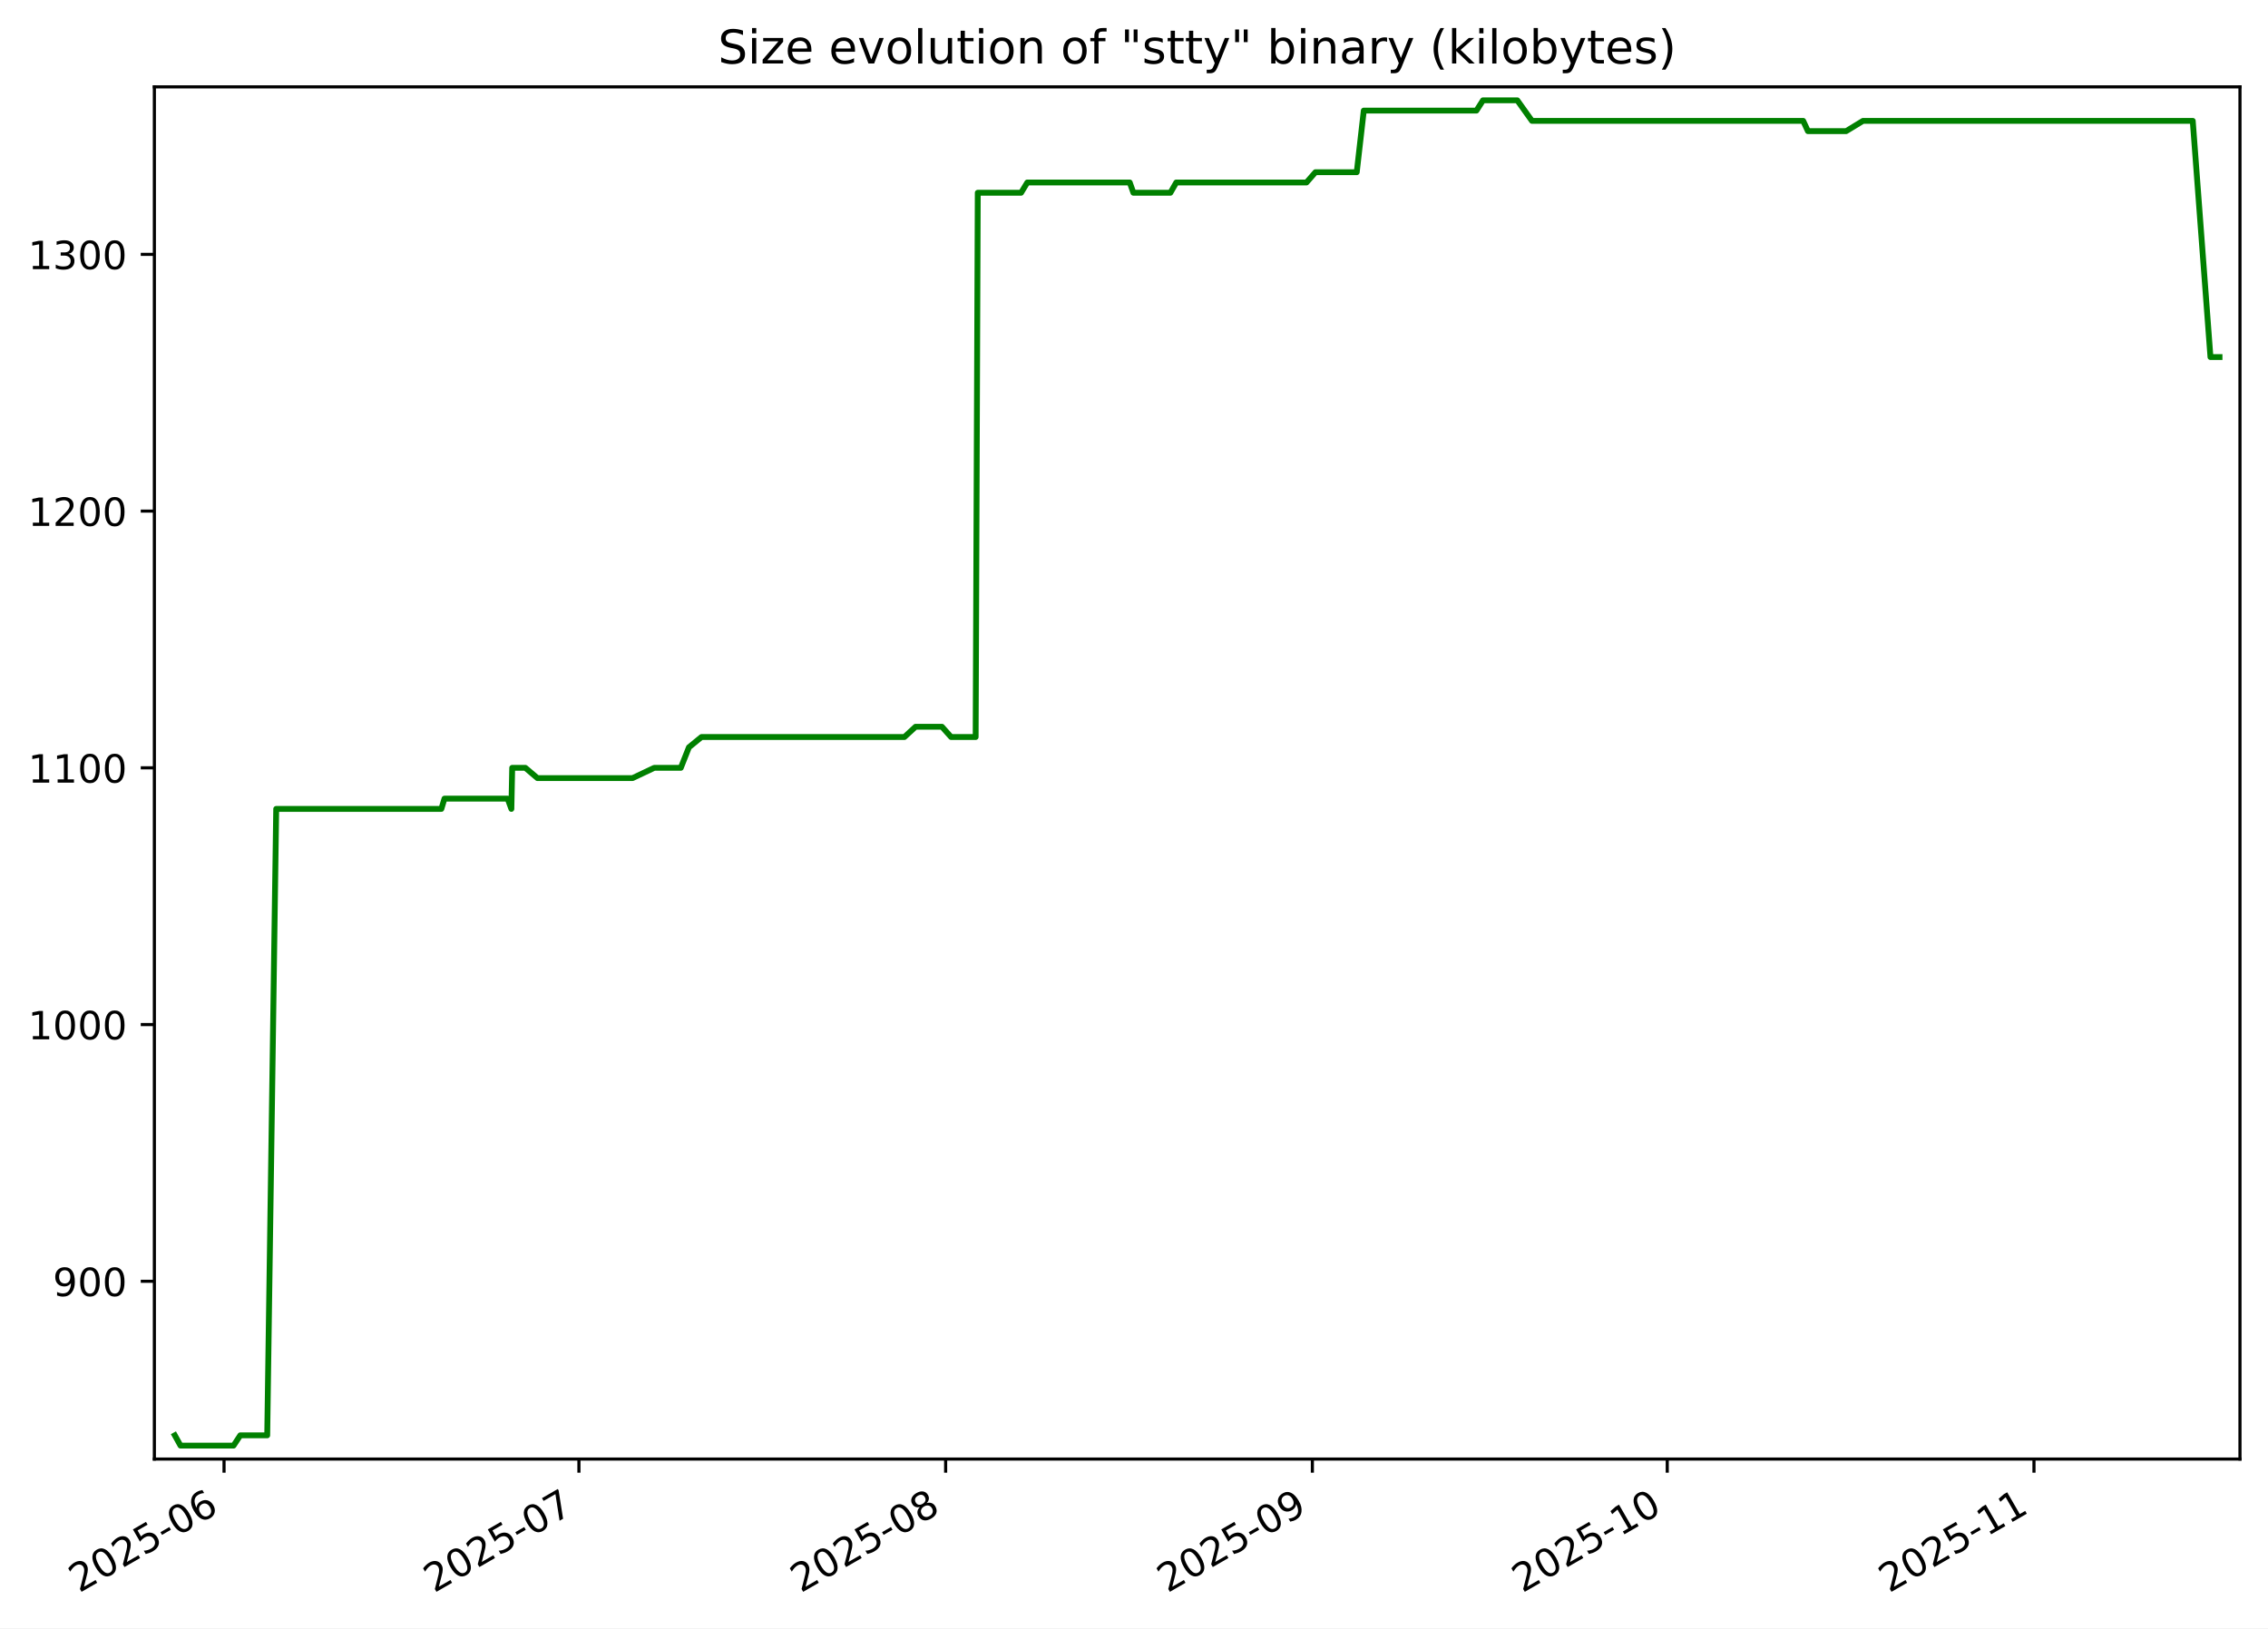
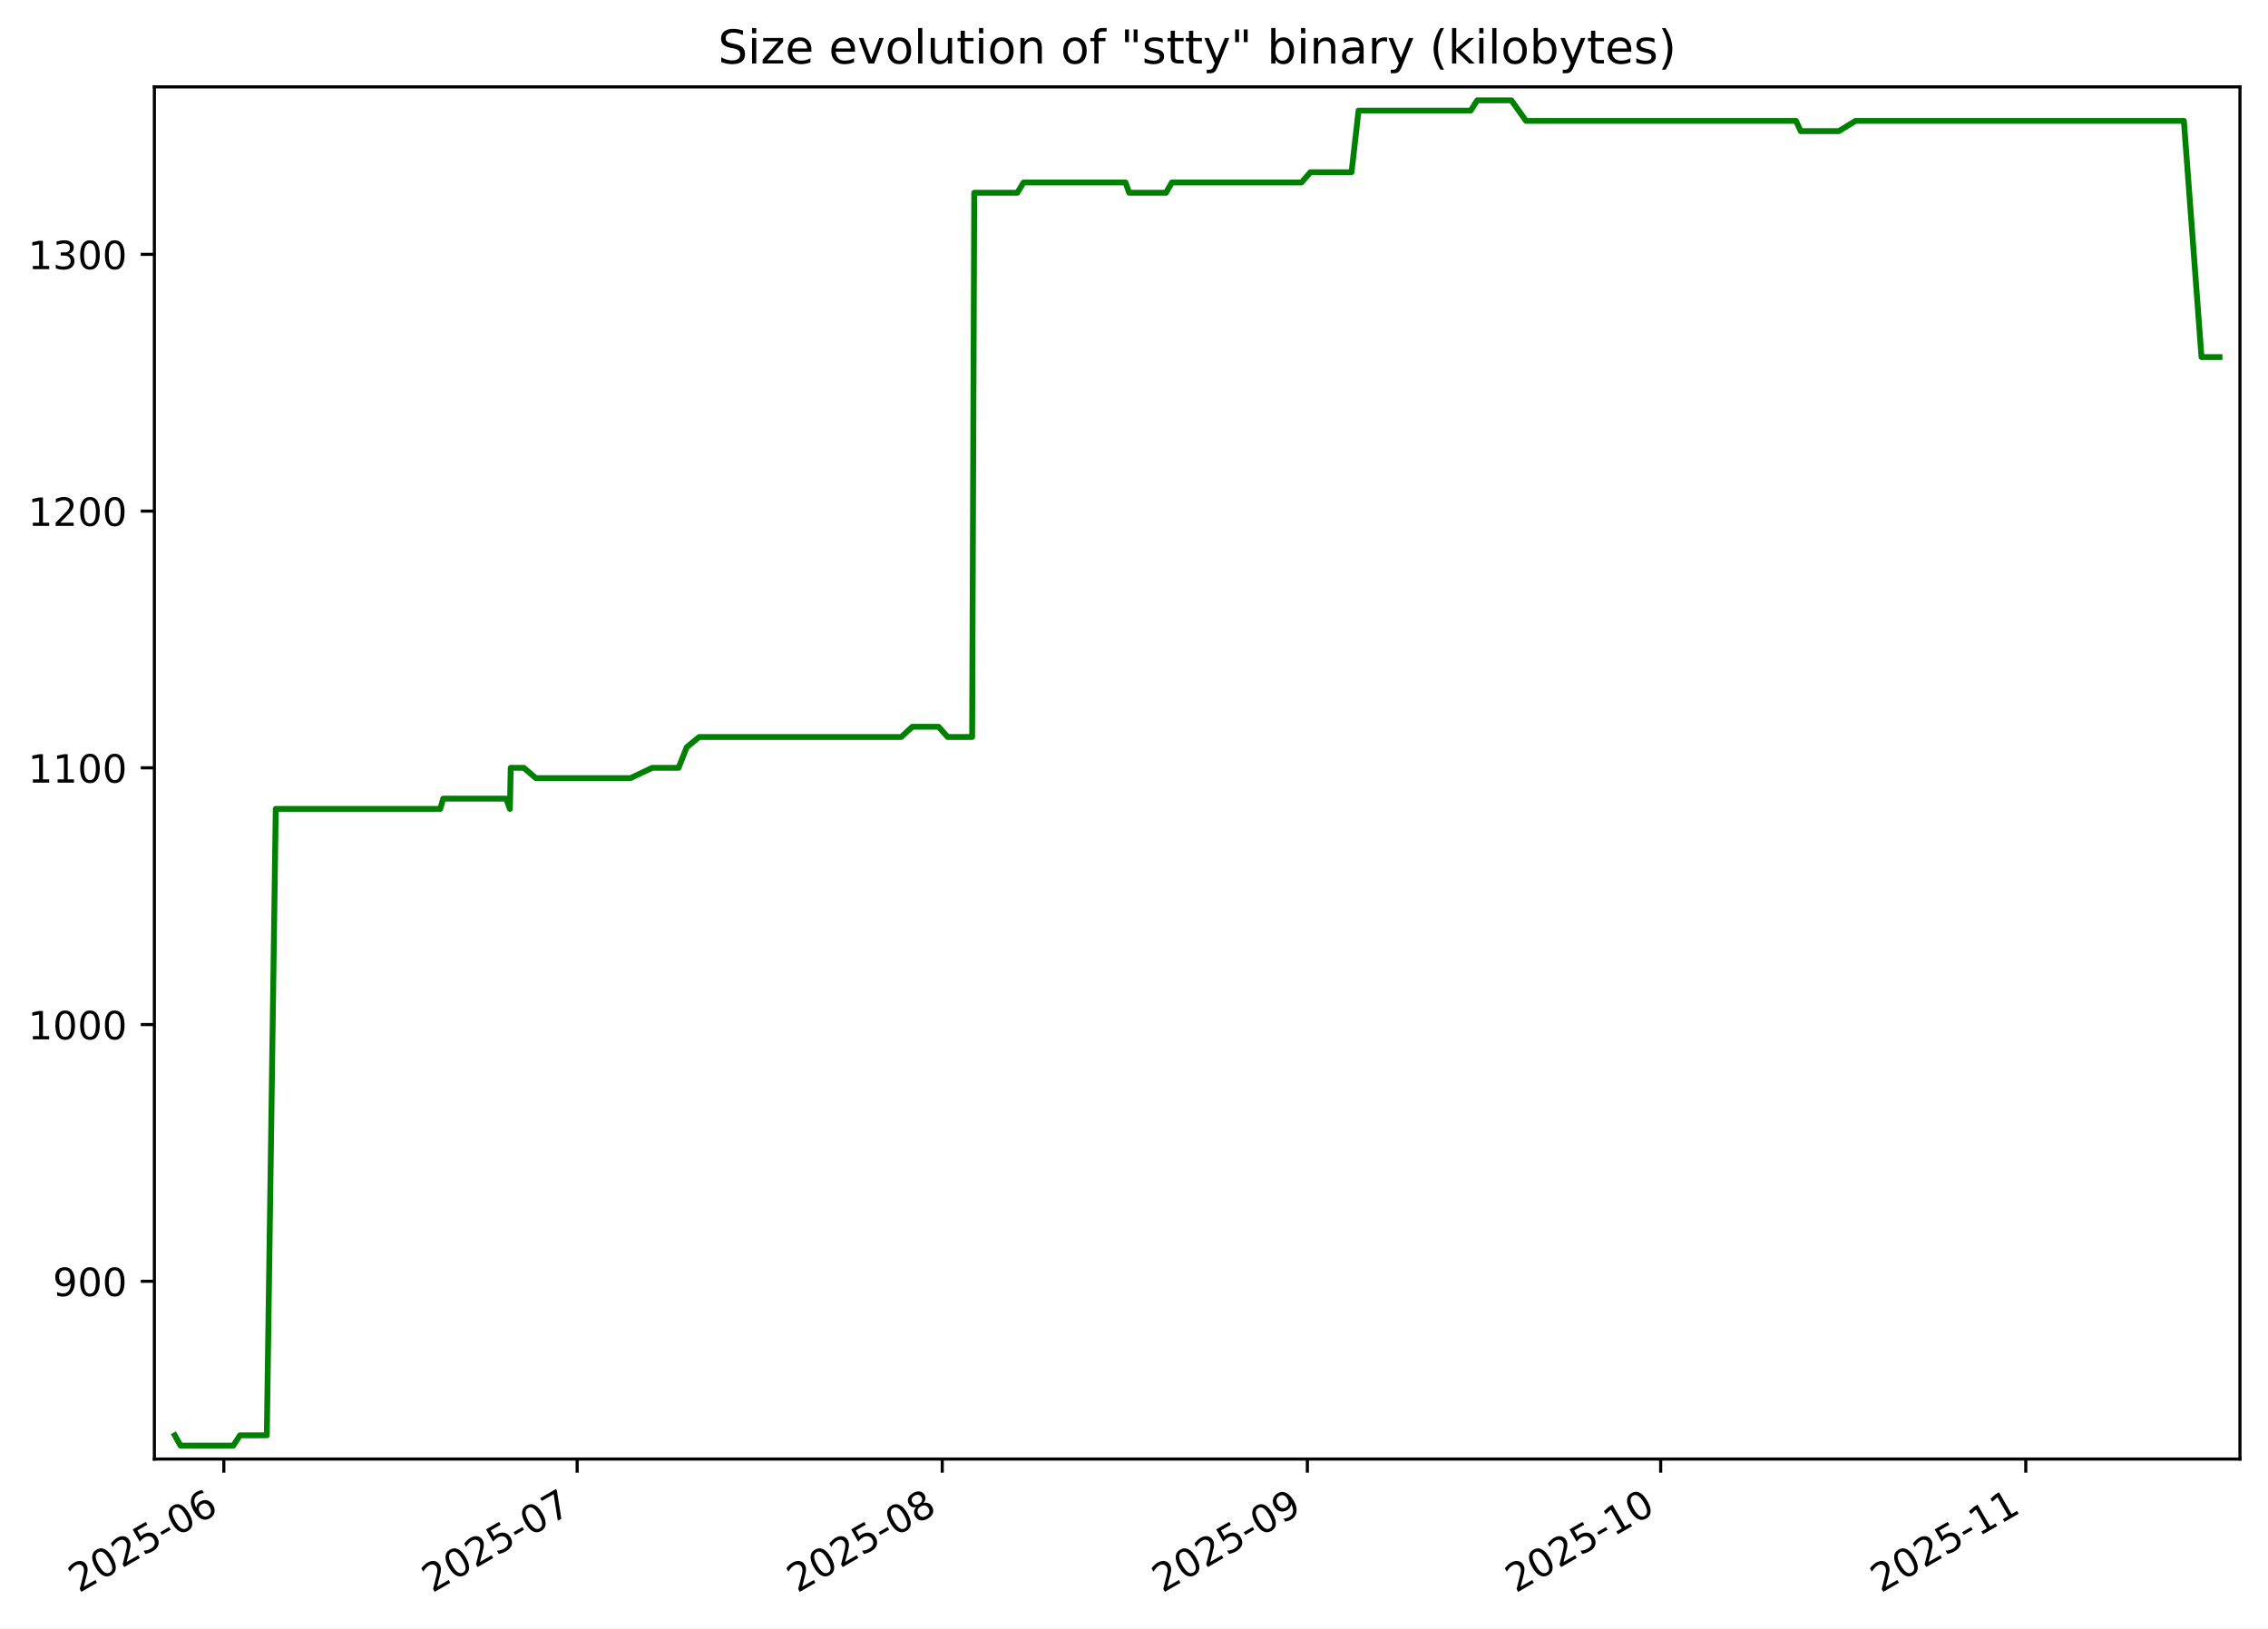
<svg xmlns="http://www.w3.org/2000/svg" xmlns:xlink="http://www.w3.org/1999/xlink" width="582.53pt" height="418.303pt" viewBox="0 0 582.53 418.303" version="1.1">
  <defs>
    <style type="text/css">*{stroke-linejoin: round; stroke-linecap: butt}</style>
  </defs>
  <g id="figure_1">
    <g id="patch_1">
      <path d="M -0 418.303  L 582.53 418.303  L 582.53 0  L -0 0  z " style="fill: #ffffff" />
    </g>
    <g id="axes_1">
      <g id="patch_2">
        <path d="M 39.65 374.83  L 575.33 374.83  L 575.33 22.318  L 39.65 22.318  z " style="fill: #ffffff" />
      </g>
      <g id="matplotlib.axis_1">
        <g id="xtick_1">
          <g id="line2d_1">
            <defs>
-               <path id="m4dec173ad3" d="M 0 0  L 0 3.5  " style="stroke: #000000; stroke-width: 0.8" />
+               <path id="m9c5b0653d6" d="M 0 0  L 0 3.5  " style="stroke: #000000; stroke-width: 0.8" />
            </defs>
            <g>
-               <use xlink:href="#m4dec173ad3" x="57.545" y="374.83" style="stroke: #000000; stroke-width: 0.8" />
+               <use xlink:href="#m9c5b0653d6" x="57.489" y="374.83" style="stroke: #000000; stroke-width: 0.8" />
            </g>
          </g>
          <g id="text_1">
-             <g transform="translate(20.31992 409.302) rotate(-30) scale(0.1 -0.1)">
+             <g transform="translate(20.26428 409.302) rotate(-30) scale(0.1 -0.1)">
              <defs>
                <path id="DejaVuSans-32" d="M 1228 531  L 3431 531  L 3431 0  L 469 0  L 469 531  Q 828 903 1448 1529  Q 2069 2156 2228 2338  Q 2531 2678 2651 2914  Q 2772 3150 2772 3378  Q 2772 3750 2511 3984  Q 2250 4219 1831 4219  Q 1534 4219 1204 4116  Q 875 4013 500 3803  L 500 4441  Q 881 4594 1212 4672  Q 1544 4750 1819 4750  Q 2544 4750 2975 4387  Q 3406 4025 3406 3419  Q 3406 3131 3298 2873  Q 3191 2616 2906 2266  Q 2828 2175 2409 1742  Q 1991 1309 1228 531  z " transform="scale(0.015625)" />
                <path id="DejaVuSans-30" d="M 2034 4250  Q 1547 4250 1301 3770  Q 1056 3291 1056 2328  Q 1056 1369 1301 889  Q 1547 409 2034 409  Q 2525 409 2770 889  Q 3016 1369 3016 2328  Q 3016 3291 2770 3770  Q 2525 4250 2034 4250  z M 2034 4750  Q 2819 4750 3233 4129  Q 3647 3509 3647 2328  Q 3647 1150 3233 529  Q 2819 -91 2034 -91  Q 1250 -91 836 529  Q 422 1150 422 2328  Q 422 3509 836 4129  Q 1250 4750 2034 4750  z " transform="scale(0.015625)" />
                <path id="DejaVuSans-35" d="M 691 4666  L 3169 4666  L 3169 4134  L 1269 4134  L 1269 2991  Q 1406 3038 1543 3061  Q 1681 3084 1819 3084  Q 2600 3084 3056 2656  Q 3513 2228 3513 1497  Q 3513 744 3044 326  Q 2575 -91 1722 -91  Q 1428 -91 1123 -41  Q 819 9 494 109  L 494 744  Q 775 591 1075 516  Q 1375 441 1709 441  Q 2250 441 2565 725  Q 2881 1009 2881 1497  Q 2881 1984 2565 2268  Q 2250 2553 1709 2553  Q 1456 2553 1204 2497  Q 953 2441 691 2322  L 691 4666  z " transform="scale(0.015625)" />
                <path id="DejaVuSans-2d" d="M 313 2009  L 1997 2009  L 1997 1497  L 313 1497  L 313 2009  z " transform="scale(0.015625)" />
                <path id="DejaVuSans-36" d="M 2113 2584  Q 1688 2584 1439 2293  Q 1191 2003 1191 1497  Q 1191 994 1439 701  Q 1688 409 2113 409  Q 2538 409 2786 701  Q 3034 994 3034 1497  Q 3034 2003 2786 2293  Q 2538 2584 2113 2584  z M 3366 4563  L 3366 3988  Q 3128 4100 2886 4159  Q 2644 4219 2406 4219  Q 1781 4219 1451 3797  Q 1122 3375 1075 2522  Q 1259 2794 1537 2939  Q 1816 3084 2150 3084  Q 2853 3084 3261 2657  Q 3669 2231 3669 1497  Q 3669 778 3244 343  Q 2819 -91 2113 -91  Q 1303 -91 875 529  Q 447 1150 447 2328  Q 447 3434 972 4092  Q 1497 4750 2381 4750  Q 2619 4750 2861 4703  Q 3103 4656 3366 4563  z " transform="scale(0.015625)" />
              </defs>
              <use xlink:href="#DejaVuSans-32" />
              <use xlink:href="#DejaVuSans-30" x="63.623" />
              <use xlink:href="#DejaVuSans-32" x="127.246" />
              <use xlink:href="#DejaVuSans-35" x="190.869" />
              <use xlink:href="#DejaVuSans-2d" x="254.492" />
              <use xlink:href="#DejaVuSans-30" x="290.576" />
              <use xlink:href="#DejaVuSans-36" x="354.199" />
            </g>
          </g>
        </g>
        <g id="xtick_2">
          <g id="line2d_2">
            <g>
-               <use xlink:href="#m4dec173ad3" x="148.696" y="374.83" style="stroke: #000000; stroke-width: 0.8" />
+               <use xlink:href="#m9c5b0653d6" x="148.24" y="374.83" style="stroke: #000000; stroke-width: 0.8" />
            </g>
          </g>
          <g id="text_2">
-             <g transform="translate(111.4716 409.302) rotate(-30) scale(0.1 -0.1)">
+             <g transform="translate(111.0148 409.302) rotate(-30) scale(0.1 -0.1)">
              <defs>
                <path id="DejaVuSans-37" d="M 525 4666  L 3525 4666  L 3525 4397  L 1831 0  L 1172 0  L 2766 4134  L 525 4134  L 525 4666  z " transform="scale(0.015625)" />
              </defs>
              <use xlink:href="#DejaVuSans-32" />
              <use xlink:href="#DejaVuSans-30" x="63.623" />
              <use xlink:href="#DejaVuSans-32" x="127.246" />
              <use xlink:href="#DejaVuSans-35" x="190.869" />
              <use xlink:href="#DejaVuSans-2d" x="254.492" />
              <use xlink:href="#DejaVuSans-30" x="290.576" />
              <use xlink:href="#DejaVuSans-37" x="354.199" />
            </g>
          </g>
        </g>
        <g id="xtick_3">
          <g id="line2d_3">
            <g>
-               <use xlink:href="#m4dec173ad3" x="242.887" y="374.83" style="stroke: #000000; stroke-width: 0.8" />
+               <use xlink:href="#m9c5b0653d6" x="242.015" y="374.83" style="stroke: #000000; stroke-width: 0.8" />
            </g>
          </g>
          <g id="text_3">
-             <g transform="translate(205.6618 409.302) rotate(-30) scale(0.1 -0.1)">
+             <g transform="translate(204.7904 409.302) rotate(-30) scale(0.1 -0.1)">
              <defs>
                <path id="DejaVuSans-38" d="M 2034 2216  Q 1584 2216 1326 1975  Q 1069 1734 1069 1313  Q 1069 891 1326 650  Q 1584 409 2034 409  Q 2484 409 2743 651  Q 3003 894 3003 1313  Q 3003 1734 2745 1975  Q 2488 2216 2034 2216  z M 1403 2484  Q 997 2584 770 2862  Q 544 3141 544 3541  Q 544 4100 942 4425  Q 1341 4750 2034 4750  Q 2731 4750 3128 4425  Q 3525 4100 3525 3541  Q 3525 3141 3298 2862  Q 3072 2584 2669 2484  Q 3125 2378 3379 2068  Q 3634 1759 3634 1313  Q 3634 634 3220 271  Q 2806 -91 2034 -91  Q 1263 -91 848 271  Q 434 634 434 1313  Q 434 1759 690 2068  Q 947 2378 1403 2484  z M 1172 3481  Q 1172 3119 1398 2916  Q 1625 2713 2034 2713  Q 2441 2713 2670 2916  Q 2900 3119 2900 3481  Q 2900 3844 2670 4047  Q 2441 4250 2034 4250  Q 1625 4250 1398 4047  Q 1172 3844 1172 3481  z " transform="scale(0.015625)" />
              </defs>
              <use xlink:href="#DejaVuSans-32" />
              <use xlink:href="#DejaVuSans-30" x="63.623" />
              <use xlink:href="#DejaVuSans-32" x="127.246" />
              <use xlink:href="#DejaVuSans-35" x="190.869" />
              <use xlink:href="#DejaVuSans-2d" x="254.492" />
              <use xlink:href="#DejaVuSans-30" x="290.576" />
              <use xlink:href="#DejaVuSans-38" x="354.199" />
            </g>
          </g>
        </g>
        <g id="xtick_4">
          <g id="line2d_4">
            <g>
-               <use xlink:href="#m4dec173ad3" x="337.077" y="374.83" style="stroke: #000000; stroke-width: 0.8" />
+               <use xlink:href="#m9c5b0653d6" x="335.791" y="374.83" style="stroke: #000000; stroke-width: 0.8" />
            </g>
          </g>
          <g id="text_4">
-             <g transform="translate(299.8519 409.302) rotate(-30) scale(0.1 -0.1)">
+             <g transform="translate(298.5659 409.302) rotate(-30) scale(0.1 -0.1)">
              <defs>
                <path id="DejaVuSans-39" d="M 703 97  L 703 672  Q 941 559 1184 500  Q 1428 441 1663 441  Q 2288 441 2617 861  Q 2947 1281 2994 2138  Q 2813 1869 2534 1725  Q 2256 1581 1919 1581  Q 1219 1581 811 2004  Q 403 2428 403 3163  Q 403 3881 828 4315  Q 1253 4750 1959 4750  Q 2769 4750 3195 4129  Q 3622 3509 3622 2328  Q 3622 1225 3098 567  Q 2575 -91 1691 -91  Q 1453 -91 1209 -44  Q 966 3 703 97  z M 1959 2075  Q 2384 2075 2632 2365  Q 2881 2656 2881 3163  Q 2881 3666 2632 3958  Q 2384 4250 1959 4250  Q 1534 4250 1286 3958  Q 1038 3666 1038 3163  Q 1038 2656 1286 2365  Q 1534 2075 1959 2075  z " transform="scale(0.015625)" />
              </defs>
              <use xlink:href="#DejaVuSans-32" />
              <use xlink:href="#DejaVuSans-30" x="63.623" />
              <use xlink:href="#DejaVuSans-32" x="127.246" />
              <use xlink:href="#DejaVuSans-35" x="190.869" />
              <use xlink:href="#DejaVuSans-2d" x="254.492" />
              <use xlink:href="#DejaVuSans-30" x="290.576" />
              <use xlink:href="#DejaVuSans-39" x="354.199" />
            </g>
          </g>
        </g>
        <g id="xtick_5">
          <g id="line2d_5">
            <g>
-               <use xlink:href="#m4dec173ad3" x="428.228" y="374.83" style="stroke: #000000; stroke-width: 0.8" />
+               <use xlink:href="#m9c5b0653d6" x="426.541" y="374.83" style="stroke: #000000; stroke-width: 0.8" />
            </g>
          </g>
          <g id="text_5">
-             <g transform="translate(391.0036 409.302) rotate(-30) scale(0.1 -0.1)">
+             <g transform="translate(389.3165 409.302) rotate(-30) scale(0.1 -0.1)">
              <defs>
                <path id="DejaVuSans-31" d="M 794 531  L 1825 531  L 1825 4091  L 703 3866  L 703 4441  L 1819 4666  L 2450 4666  L 2450 531  L 3481 531  L 3481 0  L 794 0  L 794 531  z " transform="scale(0.015625)" />
              </defs>
              <use xlink:href="#DejaVuSans-32" />
              <use xlink:href="#DejaVuSans-30" x="63.623" />
              <use xlink:href="#DejaVuSans-32" x="127.246" />
              <use xlink:href="#DejaVuSans-35" x="190.869" />
              <use xlink:href="#DejaVuSans-2d" x="254.492" />
              <use xlink:href="#DejaVuSans-31" x="290.576" />
              <use xlink:href="#DejaVuSans-30" x="354.199" />
            </g>
          </g>
        </g>
        <g id="xtick_6">
          <g id="line2d_6">
            <g>
-               <use xlink:href="#m4dec173ad3" x="522.419" y="374.83" style="stroke: #000000; stroke-width: 0.8" />
+               <use xlink:href="#m9c5b0653d6" x="520.317" y="374.83" style="stroke: #000000; stroke-width: 0.8" />
            </g>
          </g>
          <g id="text_6">
-             <g transform="translate(485.1937 409.302) rotate(-30) scale(0.1 -0.1)">
+             <g transform="translate(483.092 409.302) rotate(-30) scale(0.1 -0.1)">
              <use xlink:href="#DejaVuSans-32" />
              <use xlink:href="#DejaVuSans-30" x="63.623" />
              <use xlink:href="#DejaVuSans-32" x="127.246" />
              <use xlink:href="#DejaVuSans-35" x="190.869" />
              <use xlink:href="#DejaVuSans-2d" x="254.492" />
              <use xlink:href="#DejaVuSans-31" x="290.576" />
              <use xlink:href="#DejaVuSans-31" x="354.199" />
            </g>
          </g>
        </g>
      </g>
      <g id="matplotlib.axis_2">
        <g id="ytick_1">
          <g id="line2d_7">
            <defs>
-               <path id="m26ce261d12" d="M 0 0  L -3.5 0  " style="stroke: #000000; stroke-width: 0.8" />
+               <path id="md0bf0dd792" d="M 0 0  L -3.5 0  " style="stroke: #000000; stroke-width: 0.8" />
            </defs>
            <g>
-               <use xlink:href="#m26ce261d12" x="39.65" y="329.163" style="stroke: #000000; stroke-width: 0.8" />
+               <use xlink:href="#md0bf0dd792" x="39.65" y="329.163" style="stroke: #000000; stroke-width: 0.8" />
            </g>
          </g>
          <g id="text_7">
            <g transform="translate(13.5625 332.9627) scale(0.1 -0.1)">
              <use xlink:href="#DejaVuSans-39" />
              <use xlink:href="#DejaVuSans-30" x="63.623" />
              <use xlink:href="#DejaVuSans-30" x="127.246" />
            </g>
          </g>
        </g>
        <g id="ytick_2">
          <g id="line2d_8">
            <g>
-               <use xlink:href="#m26ce261d12" x="39.65" y="263.209" style="stroke: #000000; stroke-width: 0.8" />
+               <use xlink:href="#md0bf0dd792" x="39.65" y="263.209" style="stroke: #000000; stroke-width: 0.8" />
            </g>
          </g>
          <g id="text_8">
            <g transform="translate(7.2 267.0085) scale(0.1 -0.1)">
              <use xlink:href="#DejaVuSans-31" />
              <use xlink:href="#DejaVuSans-30" x="63.623" />
              <use xlink:href="#DejaVuSans-30" x="127.246" />
              <use xlink:href="#DejaVuSans-30" x="190.869" />
            </g>
          </g>
        </g>
        <g id="ytick_3">
          <g id="line2d_9">
            <g>
-               <use xlink:href="#m26ce261d12" x="39.65" y="197.255" style="stroke: #000000; stroke-width: 0.8" />
+               <use xlink:href="#md0bf0dd792" x="39.65" y="197.255" style="stroke: #000000; stroke-width: 0.8" />
            </g>
          </g>
          <g id="text_9">
            <g transform="translate(7.2 201.0543) scale(0.1 -0.1)">
              <use xlink:href="#DejaVuSans-31" />
              <use xlink:href="#DejaVuSans-31" x="63.623" />
              <use xlink:href="#DejaVuSans-30" x="127.246" />
              <use xlink:href="#DejaVuSans-30" x="190.869" />
            </g>
          </g>
        </g>
        <g id="ytick_4">
          <g id="line2d_10">
            <g>
-               <use xlink:href="#m26ce261d12" x="39.65" y="131.301" style="stroke: #000000; stroke-width: 0.8" />
+               <use xlink:href="#md0bf0dd792" x="39.65" y="131.301" style="stroke: #000000; stroke-width: 0.8" />
            </g>
          </g>
          <g id="text_10">
            <g transform="translate(7.2 135.1001) scale(0.1 -0.1)">
              <use xlink:href="#DejaVuSans-31" />
              <use xlink:href="#DejaVuSans-32" x="63.623" />
              <use xlink:href="#DejaVuSans-30" x="127.246" />
              <use xlink:href="#DejaVuSans-30" x="190.869" />
            </g>
          </g>
        </g>
        <g id="ytick_5">
          <g id="line2d_11">
            <g>
-               <use xlink:href="#m26ce261d12" x="39.65" y="65.347" style="stroke: #000000; stroke-width: 0.8" />
+               <use xlink:href="#md0bf0dd792" x="39.65" y="65.347" style="stroke: #000000; stroke-width: 0.8" />
            </g>
          </g>
          <g id="text_11">
            <g transform="translate(7.2 69.14586) scale(0.1 -0.1)">
              <defs>
                <path id="DejaVuSans-33" d="M 2597 2516  Q 3050 2419 3304 2112  Q 3559 1806 3559 1356  Q 3559 666 3084 287  Q 2609 -91 1734 -91  Q 1441 -91 1130 -33  Q 819 25 488 141  L 488 750  Q 750 597 1062 519  Q 1375 441 1716 441  Q 2309 441 2620 675  Q 2931 909 2931 1356  Q 2931 1769 2642 2001  Q 2353 2234 1838 2234  L 1294 2234  L 1294 2753  L 1863 2753  Q 2328 2753 2575 2939  Q 2822 3125 2822 3475  Q 2822 3834 2567 4026  Q 2313 4219 1838 4219  Q 1578 4219 1281 4162  Q 984 4106 628 3988  L 628 4550  Q 988 4650 1302 4700  Q 1616 4750 1894 4750  Q 2613 4750 3031 4423  Q 3450 4097 3450 3541  Q 3450 3153 3228 2886  Q 3006 2619 2597 2516  z " transform="scale(0.015625)" />
              </defs>
              <use xlink:href="#DejaVuSans-31" />
              <use xlink:href="#DejaVuSans-33" x="63.623" />
              <use xlink:href="#DejaVuSans-30" x="127.246" />
              <use xlink:href="#DejaVuSans-30" x="190.869" />
            </g>
          </g>
        </g>
      </g>
      <g id="line2d_12">
-         <path d="M 44.902 368.736  L 46.361 371.374  L 59.989 371.374  L 61.715 368.736  L 68.637 368.736  L 70.944 207.808  L 113.364 207.808  L 114.158 205.17  L 130.384 205.17  L 131.344 207.808  L 131.558 197.255  L 134.938 197.255  L 138.041 199.893  L 162.467 199.893  L 168.043 197.255  L 174.863 197.255  L 176.951 191.979  L 180.174 189.341  L 232.295 189.341  L 235.164 186.702  L 241.931 186.702  L 244.287 189.341  L 250.596 189.341  L 251.138 49.518  L 262.264 49.518  L 263.865 46.879  L 290.17 46.879  L 291.108 49.518  L 300.613 49.518  L 302.123 46.879  L 335.568 46.879  L 337.868 44.241  L 348.478 44.241  L 350.284 28.412  L 379.216 28.412  L 380.9 25.774  L 389.714 25.774  L 393.484 31.05  L 463.14 31.05  L 464.364 33.689  L 474.174 33.689  L 478.512 31.05  L 563.203 31.05  L 567.75 91.728  L 570.078 91.728  L 570.078 91.728  " clip-path="url(#pb621a5850a)" style="fill: none; stroke: #008000; stroke-width: 1.5; stroke-linecap: square" />
+         <path d="M 44.902 368.736  L 46.355 371.374  L 59.923 371.374  L 61.641 368.736  L 68.533 368.736  L 70.829 207.808  L 113.063 207.808  L 113.853 205.17  L 130.007 205.17  L 130.963 207.808  L 131.177 197.255  L 134.542 197.255  L 137.631 199.893  L 161.949 199.893  L 167.501 197.255  L 174.291 197.255  L 176.37 191.979  L 179.579 189.341  L 231.47 189.341  L 234.327 186.702  L 241.064 186.702  L 243.41 189.341  L 249.691 189.341  L 250.231 49.518  L 261.307 49.518  L 262.902 46.879  L 289.091 46.879  L 290.024 49.518  L 299.488 49.518  L 300.991 46.879  L 334.289 46.879  L 336.578 44.241  L 347.142 44.241  L 348.94 28.412  L 377.745 28.412  L 379.421 25.774  L 388.196 25.774  L 391.95 31.05  L 461.299 31.05  L 462.518 33.689  L 472.285 33.689  L 476.603 31.05  L 560.922 31.05  L 565.449 91.728  L 570.078 91.728  L 570.078 91.728  " clip-path="url(#p223ad28391)" style="fill: none; stroke: #008000; stroke-width: 1.5; stroke-linecap: square" />
      </g>
      <g id="patch_3">
        <path d="M 39.65 374.83  L 39.65 22.318  " style="fill: none; stroke: #000000; stroke-width: 0.8; stroke-linejoin: miter; stroke-linecap: square" />
      </g>
      <g id="patch_4">
        <path d="M 575.33 374.83  L 575.33 22.318  " style="fill: none; stroke: #000000; stroke-width: 0.8; stroke-linejoin: miter; stroke-linecap: square" />
      </g>
      <g id="patch_5">
        <path d="M 39.65 374.83  L 575.33 374.83  " style="fill: none; stroke: #000000; stroke-width: 0.8; stroke-linejoin: miter; stroke-linecap: square" />
      </g>
      <g id="patch_6">
        <path d="M 39.65 22.318  L 575.33 22.318  " style="fill: none; stroke: #000000; stroke-width: 0.8; stroke-linejoin: miter; stroke-linecap: square" />
      </g>
      <g id="text_12">
        <g transform="translate(184.4131 16.31812) scale(0.12 -0.12)">
          <defs>
            <path id="DejaVuSans-53" d="M 3425 4513  L 3425 3897  Q 3066 4069 2747 4153  Q 2428 4238 2131 4238  Q 1616 4238 1336 4038  Q 1056 3838 1056 3469  Q 1056 3159 1242 3001  Q 1428 2844 1947 2747  L 2328 2669  Q 3034 2534 3370 2195  Q 3706 1856 3706 1288  Q 3706 609 3251 259  Q 2797 -91 1919 -91  Q 1588 -91 1214 -16  Q 841 59 441 206  L 441 856  Q 825 641 1194 531  Q 1563 422 1919 422  Q 2459 422 2753 634  Q 3047 847 3047 1241  Q 3047 1584 2836 1778  Q 2625 1972 2144 2069  L 1759 2144  Q 1053 2284 737 2584  Q 422 2884 422 3419  Q 422 4038 858 4394  Q 1294 4750 2059 4750  Q 2388 4750 2728 4690  Q 3069 4631 3425 4513  z " transform="scale(0.015625)" />
            <path id="DejaVuSans-69" d="M 603 3500  L 1178 3500  L 1178 0  L 603 0  L 603 3500  z M 603 4863  L 1178 4863  L 1178 4134  L 603 4134  L 603 4863  z " transform="scale(0.015625)" />
            <path id="DejaVuSans-7a" d="M 353 3500  L 3084 3500  L 3084 2975  L 922 459  L 3084 459  L 3084 0  L 275 0  L 275 525  L 2438 3041  L 353 3041  L 353 3500  z " transform="scale(0.015625)" />
            <path id="DejaVuSans-65" d="M 3597 1894  L 3597 1613  L 953 1613  Q 991 1019 1311 708  Q 1631 397 2203 397  Q 2534 397 2845 478  Q 3156 559 3463 722  L 3463 178  Q 3153 47 2828 -22  Q 2503 -91 2169 -91  Q 1331 -91 842 396  Q 353 884 353 1716  Q 353 2575 817 3079  Q 1281 3584 2069 3584  Q 2775 3584 3186 3129  Q 3597 2675 3597 1894  z M 3022 2063  Q 3016 2534 2758 2815  Q 2500 3097 2075 3097  Q 1594 3097 1305 2825  Q 1016 2553 972 2059  L 3022 2063  z " transform="scale(0.015625)" />
            <path id="DejaVuSans-20" transform="scale(0.015625)" />
            <path id="DejaVuSans-76" d="M 191 3500  L 800 3500  L 1894 563  L 2988 3500  L 3597 3500  L 2284 0  L 1503 0  L 191 3500  z " transform="scale(0.015625)" />
            <path id="DejaVuSans-6f" d="M 1959 3097  Q 1497 3097 1228 2736  Q 959 2375 959 1747  Q 959 1119 1226 758  Q 1494 397 1959 397  Q 2419 397 2687 759  Q 2956 1122 2956 1747  Q 2956 2369 2687 2733  Q 2419 3097 1959 3097  z M 1959 3584  Q 2709 3584 3137 3096  Q 3566 2609 3566 1747  Q 3566 888 3137 398  Q 2709 -91 1959 -91  Q 1206 -91 779 398  Q 353 888 353 1747  Q 353 2609 779 3096  Q 1206 3584 1959 3584  z " transform="scale(0.015625)" />
            <path id="DejaVuSans-6c" d="M 603 4863  L 1178 4863  L 1178 0  L 603 0  L 603 4863  z " transform="scale(0.015625)" />
            <path id="DejaVuSans-75" d="M 544 1381  L 544 3500  L 1119 3500  L 1119 1403  Q 1119 906 1312 657  Q 1506 409 1894 409  Q 2359 409 2629 706  Q 2900 1003 2900 1516  L 2900 3500  L 3475 3500  L 3475 0  L 2900 0  L 2900 538  Q 2691 219 2414 64  Q 2138 -91 1772 -91  Q 1169 -91 856 284  Q 544 659 544 1381  z M 1991 3584  L 1991 3584  z " transform="scale(0.015625)" />
            <path id="DejaVuSans-74" d="M 1172 4494  L 1172 3500  L 2356 3500  L 2356 3053  L 1172 3053  L 1172 1153  Q 1172 725 1289 603  Q 1406 481 1766 481  L 2356 481  L 2356 0  L 1766 0  Q 1100 0 847 248  Q 594 497 594 1153  L 594 3053  L 172 3053  L 172 3500  L 594 3500  L 594 4494  L 1172 4494  z " transform="scale(0.015625)" />
            <path id="DejaVuSans-6e" d="M 3513 2113  L 3513 0  L 2938 0  L 2938 2094  Q 2938 2591 2744 2837  Q 2550 3084 2163 3084  Q 1697 3084 1428 2787  Q 1159 2491 1159 1978  L 1159 0  L 581 0  L 581 3500  L 1159 3500  L 1159 2956  Q 1366 3272 1645 3428  Q 1925 3584 2291 3584  Q 2894 3584 3203 3211  Q 3513 2838 3513 2113  z " transform="scale(0.015625)" />
            <path id="DejaVuSans-66" d="M 2375 4863  L 2375 4384  L 1825 4384  Q 1516 4384 1395 4259  Q 1275 4134 1275 3809  L 1275 3500  L 2222 3500  L 2222 3053  L 1275 3053  L 1275 0  L 697 0  L 697 3053  L 147 3053  L 147 3500  L 697 3500  L 697 3744  Q 697 4328 969 4595  Q 1241 4863 1831 4863  L 2375 4863  z " transform="scale(0.015625)" />
            <path id="DejaVuSans-22" d="M 1147 4666  L 1147 2931  L 616 2931  L 616 4666  L 1147 4666  z M 2328 4666  L 2328 2931  L 1797 2931  L 1797 4666  L 2328 4666  z " transform="scale(0.015625)" />
            <path id="DejaVuSans-73" d="M 2834 3397  L 2834 2853  Q 2591 2978 2328 3040  Q 2066 3103 1784 3103  Q 1356 3103 1142 2972  Q 928 2841 928 2578  Q 928 2378 1081 2264  Q 1234 2150 1697 2047  L 1894 2003  Q 2506 1872 2764 1633  Q 3022 1394 3022 966  Q 3022 478 2636 193  Q 2250 -91 1575 -91  Q 1294 -91 989 -36  Q 684 19 347 128  L 347 722  Q 666 556 975 473  Q 1284 391 1588 391  Q 1994 391 2212 530  Q 2431 669 2431 922  Q 2431 1156 2273 1281  Q 2116 1406 1581 1522  L 1381 1569  Q 847 1681 609 1914  Q 372 2147 372 2553  Q 372 3047 722 3315  Q 1072 3584 1716 3584  Q 2034 3584 2315 3537  Q 2597 3491 2834 3397  z " transform="scale(0.015625)" />
            <path id="DejaVuSans-79" d="M 2059 -325  Q 1816 -950 1584 -1140  Q 1353 -1331 966 -1331  L 506 -1331  L 506 -850  L 844 -850  Q 1081 -850 1212 -737  Q 1344 -625 1503 -206  L 1606 56  L 191 3500  L 800 3500  L 1894 763  L 2988 3500  L 3597 3500  L 2059 -325  z " transform="scale(0.015625)" />
            <path id="DejaVuSans-62" d="M 3116 1747  Q 3116 2381 2855 2742  Q 2594 3103 2138 3103  Q 1681 3103 1420 2742  Q 1159 2381 1159 1747  Q 1159 1113 1420 752  Q 1681 391 2138 391  Q 2594 391 2855 752  Q 3116 1113 3116 1747  z M 1159 2969  Q 1341 3281 1617 3432  Q 1894 3584 2278 3584  Q 2916 3584 3314 3078  Q 3713 2572 3713 1747  Q 3713 922 3314 415  Q 2916 -91 2278 -91  Q 1894 -91 1617 61  Q 1341 213 1159 525  L 1159 0  L 581 0  L 581 4863  L 1159 4863  L 1159 2969  z " transform="scale(0.015625)" />
            <path id="DejaVuSans-61" d="M 2194 1759  Q 1497 1759 1228 1600  Q 959 1441 959 1056  Q 959 750 1161 570  Q 1363 391 1709 391  Q 2188 391 2477 730  Q 2766 1069 2766 1631  L 2766 1759  L 2194 1759  z M 3341 1997  L 3341 0  L 2766 0  L 2766 531  Q 2569 213 2275 61  Q 1981 -91 1556 -91  Q 1019 -91 701 211  Q 384 513 384 1019  Q 384 1609 779 1909  Q 1175 2209 1959 2209  L 2766 2209  L 2766 2266  Q 2766 2663 2505 2880  Q 2244 3097 1772 3097  Q 1472 3097 1187 3025  Q 903 2953 641 2809  L 641 3341  Q 956 3463 1253 3523  Q 1550 3584 1831 3584  Q 2591 3584 2966 3190  Q 3341 2797 3341 1997  z " transform="scale(0.015625)" />
            <path id="DejaVuSans-72" d="M 2631 2963  Q 2534 3019 2420 3045  Q 2306 3072 2169 3072  Q 1681 3072 1420 2755  Q 1159 2438 1159 1844  L 1159 0  L 581 0  L 581 3500  L 1159 3500  L 1159 2956  Q 1341 3275 1631 3429  Q 1922 3584 2338 3584  Q 2397 3584 2469 3576  Q 2541 3569 2628 3553  L 2631 2963  z " transform="scale(0.015625)" />
            <path id="DejaVuSans-28" d="M 1984 4856  Q 1566 4138 1362 3434  Q 1159 2731 1159 2009  Q 1159 1288 1364 580  Q 1569 -128 1984 -844  L 1484 -844  Q 1016 -109 783 600  Q 550 1309 550 2009  Q 550 2706 781 3412  Q 1013 4119 1484 4856  L 1984 4856  z " transform="scale(0.015625)" />
            <path id="DejaVuSans-6b" d="M 581 4863  L 1159 4863  L 1159 1991  L 2875 3500  L 3609 3500  L 1753 1863  L 3688 0  L 2938 0  L 1159 1709  L 1159 0  L 581 0  L 581 4863  z " transform="scale(0.015625)" />
            <path id="DejaVuSans-29" d="M 513 4856  L 1013 4856  Q 1481 4119 1714 3412  Q 1947 2706 1947 2009  Q 1947 1309 1714 600  Q 1481 -109 1013 -844  L 513 -844  Q 928 -128 1133 580  Q 1338 1288 1338 2009  Q 1338 2731 1133 3434  Q 928 4138 513 4856  z " transform="scale(0.015625)" />
          </defs>
          <use xlink:href="#DejaVuSans-53" />
          <use xlink:href="#DejaVuSans-69" x="63.477" />
          <use xlink:href="#DejaVuSans-7a" x="91.26" />
          <use xlink:href="#DejaVuSans-65" x="143.75" />
          <use xlink:href="#DejaVuSans-20" x="205.273" />
          <use xlink:href="#DejaVuSans-65" x="237.061" />
          <use xlink:href="#DejaVuSans-76" x="298.584" />
          <use xlink:href="#DejaVuSans-6f" x="357.764" />
          <use xlink:href="#DejaVuSans-6c" x="418.945" />
          <use xlink:href="#DejaVuSans-75" x="446.729" />
          <use xlink:href="#DejaVuSans-74" x="510.107" />
          <use xlink:href="#DejaVuSans-69" x="549.316" />
          <use xlink:href="#DejaVuSans-6f" x="577.1" />
          <use xlink:href="#DejaVuSans-6e" x="638.281" />
          <use xlink:href="#DejaVuSans-20" x="701.66" />
          <use xlink:href="#DejaVuSans-6f" x="733.447" />
          <use xlink:href="#DejaVuSans-66" x="794.629" />
          <use xlink:href="#DejaVuSans-20" x="829.834" />
          <use xlink:href="#DejaVuSans-22" x="861.621" />
          <use xlink:href="#DejaVuSans-73" x="907.617" />
          <use xlink:href="#DejaVuSans-74" x="959.717" />
          <use xlink:href="#DejaVuSans-74" x="998.926" />
          <use xlink:href="#DejaVuSans-79" x="1038.135" />
          <use xlink:href="#DejaVuSans-22" x="1097.314" />
          <use xlink:href="#DejaVuSans-20" x="1143.311" />
          <use xlink:href="#DejaVuSans-62" x="1175.098" />
          <use xlink:href="#DejaVuSans-69" x="1238.574" />
          <use xlink:href="#DejaVuSans-6e" x="1266.357" />
          <use xlink:href="#DejaVuSans-61" x="1329.736" />
          <use xlink:href="#DejaVuSans-72" x="1391.016" />
          <use xlink:href="#DejaVuSans-79" x="1432.129" />
          <use xlink:href="#DejaVuSans-20" x="1491.309" />
          <use xlink:href="#DejaVuSans-28" x="1523.096" />
          <use xlink:href="#DejaVuSans-6b" x="1562.109" />
          <use xlink:href="#DejaVuSans-69" x="1620.02" />
          <use xlink:href="#DejaVuSans-6c" x="1647.803" />
          <use xlink:href="#DejaVuSans-6f" x="1675.586" />
          <use xlink:href="#DejaVuSans-62" x="1736.768" />
          <use xlink:href="#DejaVuSans-79" x="1800.244" />
          <use xlink:href="#DejaVuSans-74" x="1859.424" />
          <use xlink:href="#DejaVuSans-65" x="1898.633" />
          <use xlink:href="#DejaVuSans-73" x="1960.156" />
          <use xlink:href="#DejaVuSans-29" x="2012.256" />
        </g>
      </g>
    </g>
  </g>
  <defs>
-     <clipPath id="pb621a5850a">
+     <clipPath id="p223ad28391">
      <rect x="39.65" y="22.318" width="535.68" height="352.512" />
    </clipPath>
  </defs>
</svg>
